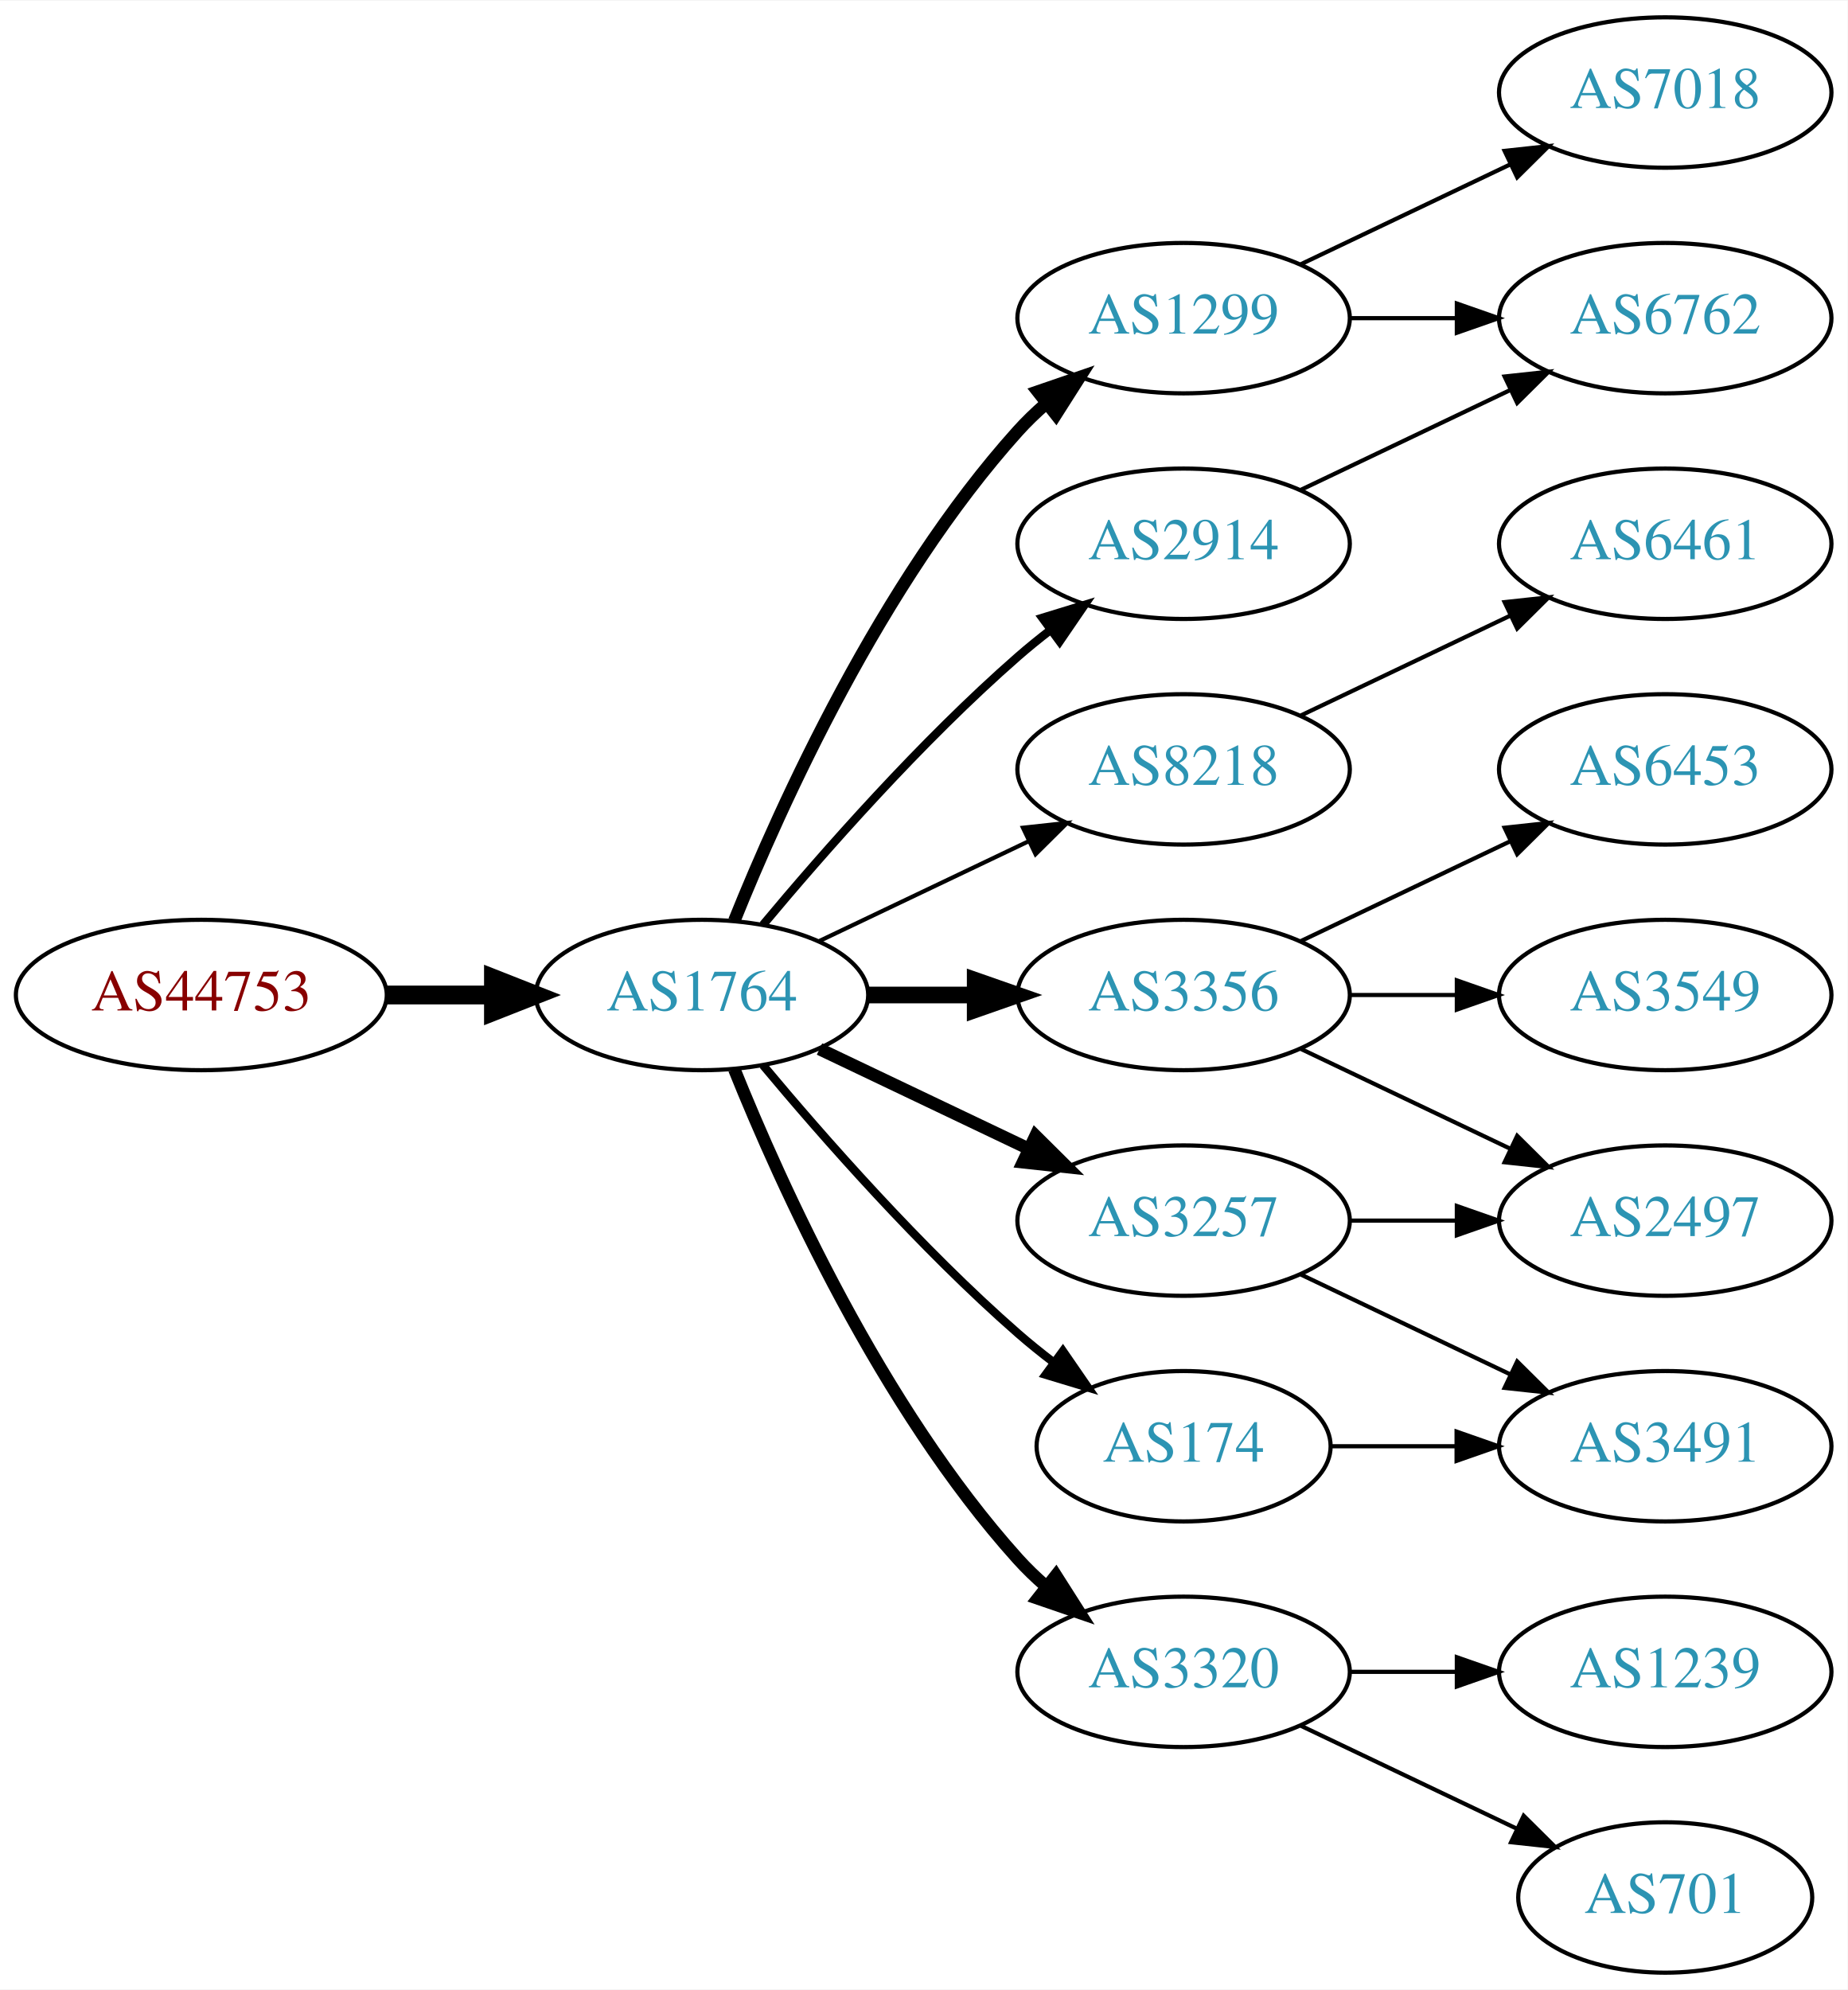
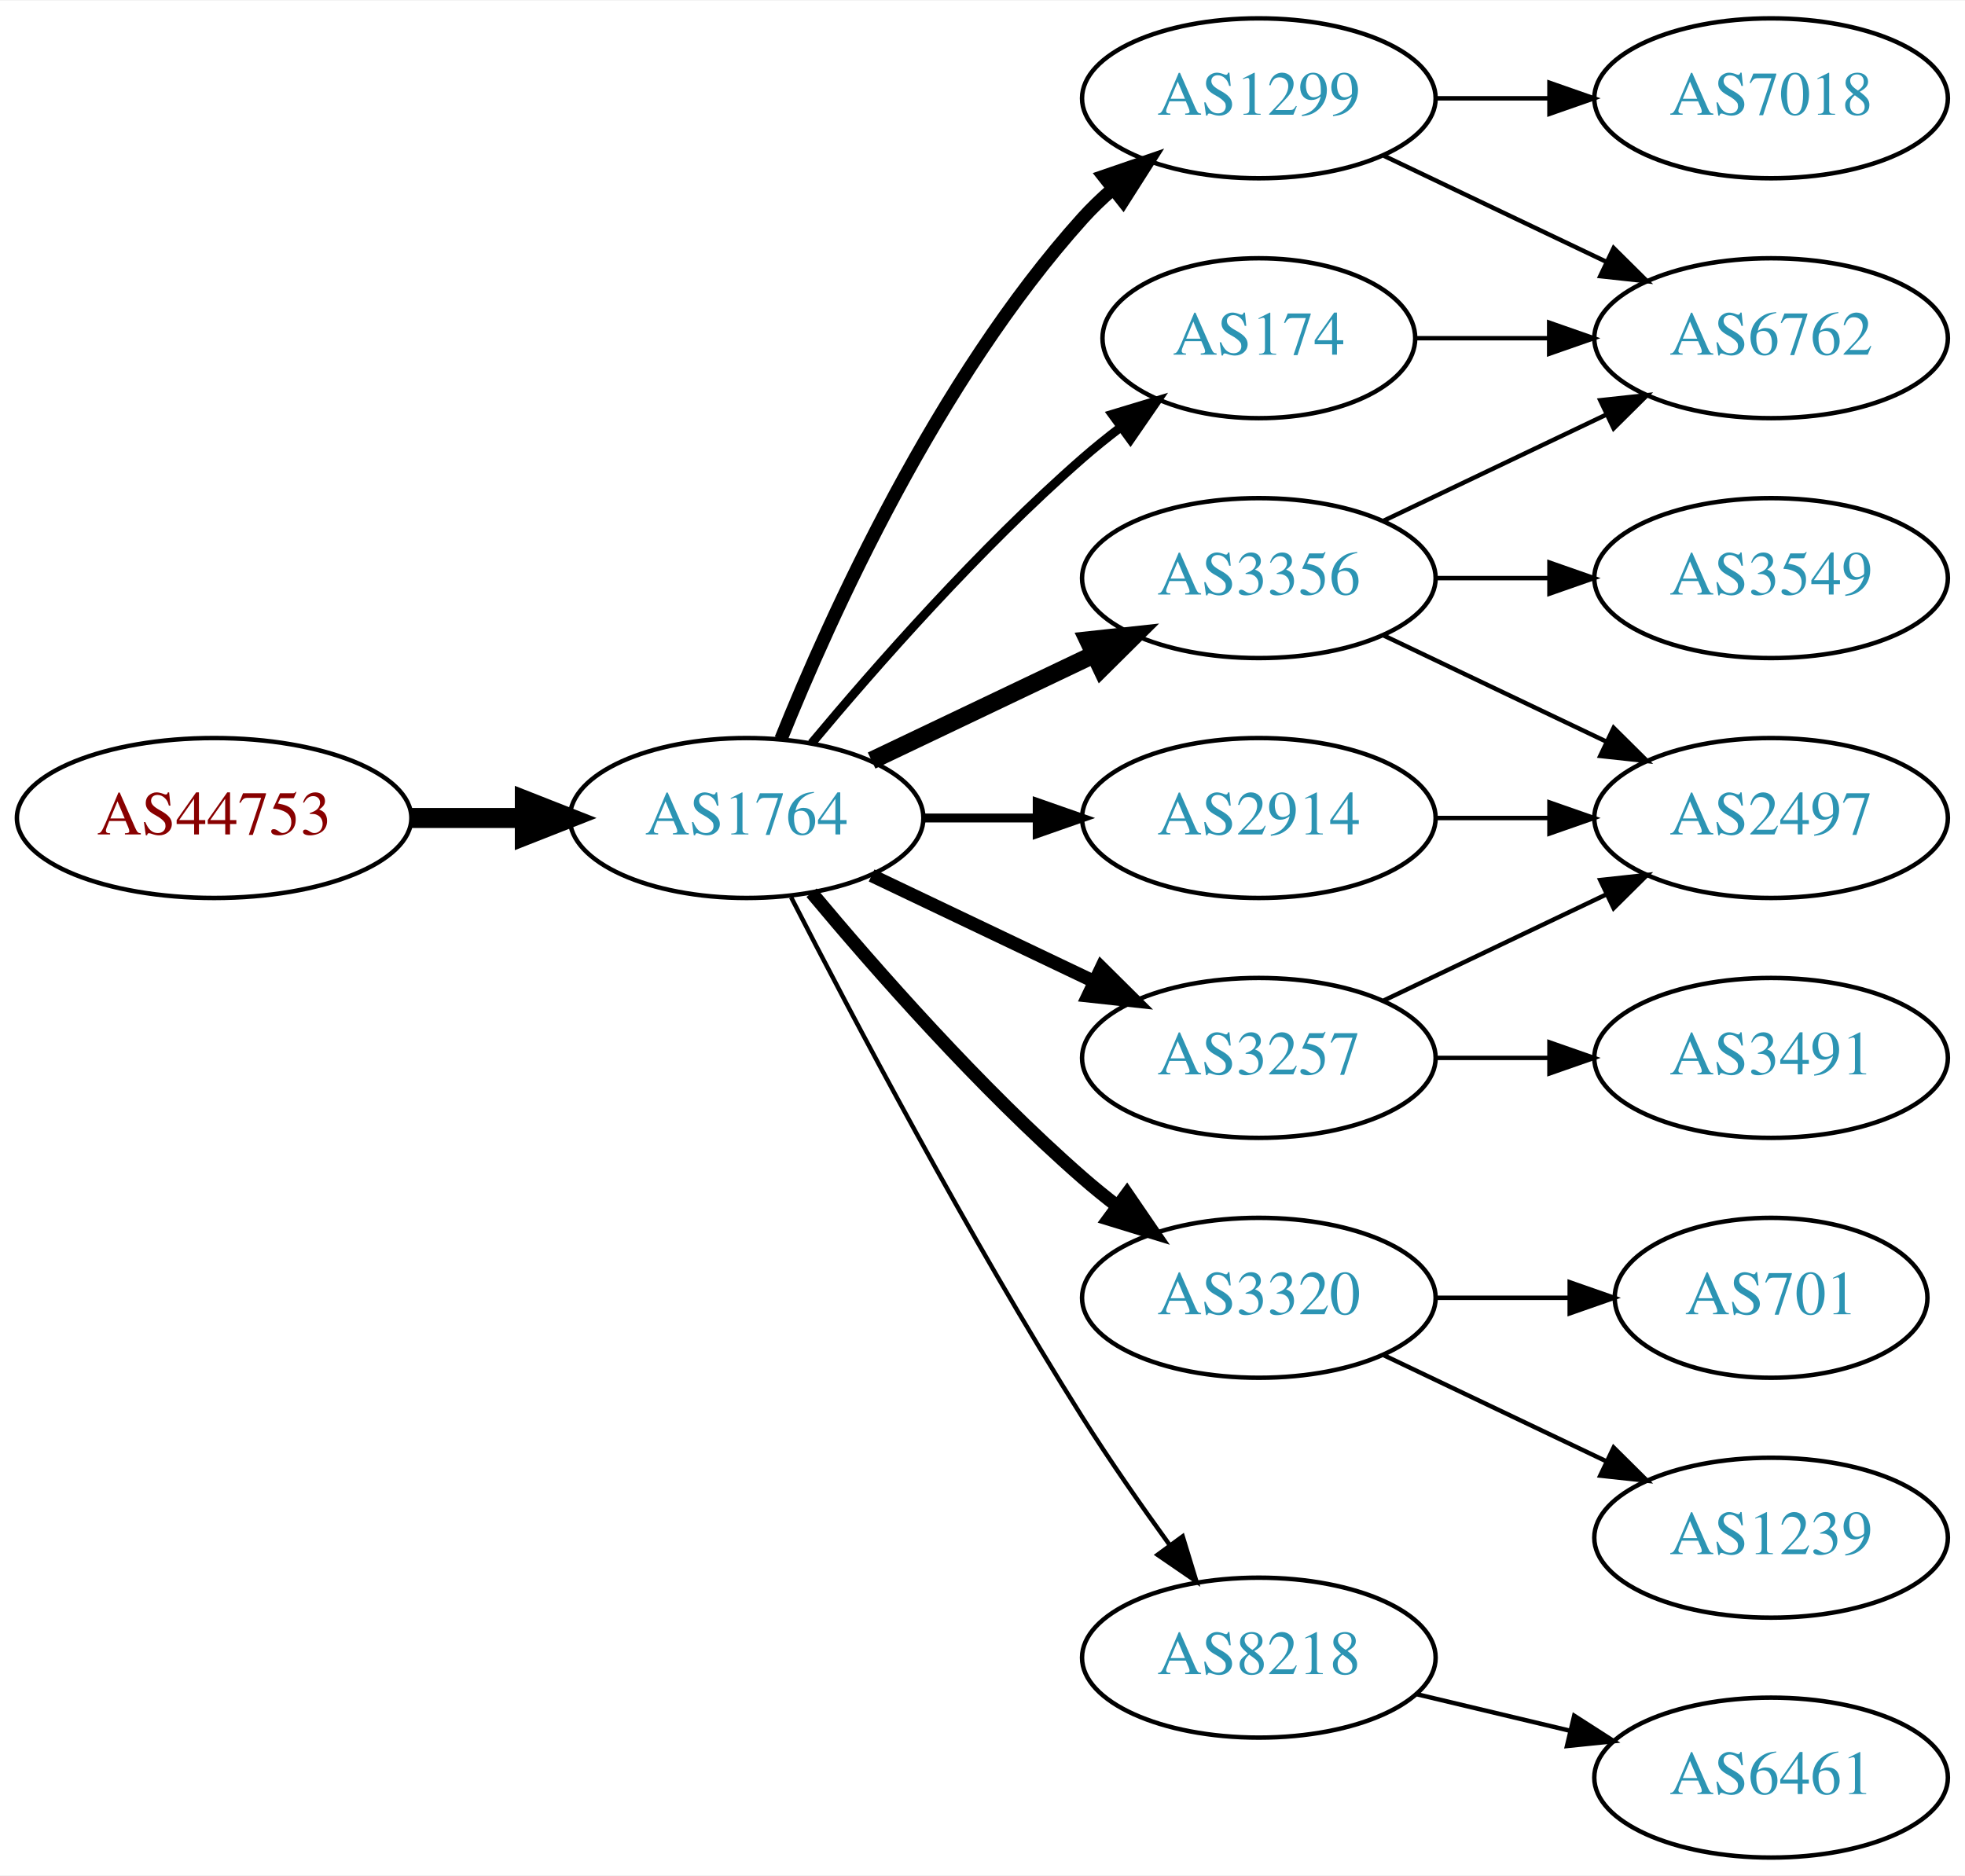
- <svg xmlns="http://www.w3.org/2000/svg" xmlns:xlink="http://www.w3.org/1999/xlink" width="442pt" height="476pt" viewBox="0.00 0.00 442.27 476.00">
-   <g id="graph0" class="graph" transform="scale(1 1) rotate(0) translate(4 472)">
-     <polygon fill="white" stroke="none" points="-4,4 -4,-472 438.271,-472 438.271,4 -4,4" />
+ <svg xmlns="http://www.w3.org/2000/svg" xmlns:xlink="http://www.w3.org/1999/xlink" width="442pt" height="422pt" viewBox="0.00 0.00 442.27 422.00">
+   <g id="graph0" class="graph" transform="scale(1 1) rotate(0) translate(4 418)">
+     <polygon fill="white" stroke="none" points="-4,4 -4,-418 438.271,-418 438.271,4 -4,4" />
    <g id="node1" class="node">
      <g id="a_node1">
        <a xlink:href="/asn/44753" xlink:title="AS44753 ~ Bacher Systems EDV GmbH [AT]">
          <ellipse fill="#ffffff" stroke="black" cx="44.196" cy="-234" rx="44.393" ry="18" />
          <text text-anchor="middle" x="44.196" y="-230.3" font-family="Times,serif" font-size="14.00" fill="#880000">AS44753</text>
        </a>
      </g>
    </g>
    <g id="node2" class="node">
      <g id="a_node2">
        <a xlink:href="/asn/1764" xlink:title="AS1764 ~ NEXTLAYER-AS [AT]">
          <ellipse fill="#ffffff" stroke="black" cx="164.039" cy="-234" rx="39.794" ry="18" />
          <text text-anchor="middle" x="164.039" y="-230.3" font-family="Times,serif" font-size="14.00" fill="#2c94b3">AS1764</text>
        </a>
      </g>
    </g>
    <g id="edge1" class="edge">
      <path fill="none" stroke="black" stroke-width="4.5" d="M88.407,-234C96.72,-234 105.482,-234 113.965,-234" />
      <polygon fill="black" stroke="black" stroke-width="4.5" points="114.123,-237.938 124.123,-234 114.123,-230.063 114.123,-237.938" />
    </g>
    <g id="node3" class="node">
      <g id="a_node3">
+         <a xlink:href="/asn/174" xlink:title="AS174 ~ Cogent Communications [US]">
+           <ellipse fill="#ffffff" stroke="black" cx="279.332" cy="-342" rx="35.194" ry="18" />
+           <text text-anchor="middle" x="279.332" y="-338.3" font-family="Times,serif" font-size="14.00" fill="#2c94b3">AS174</text>
+         </a>
+       </g>
+     </g>
+     <g id="edge2" class="edge">
+       <path fill="none" stroke="black" stroke-width="2" d="M178.669,-250.817C192.951,-267.929 216.498,-294.745 239.685,-315 242.355,-317.332 245.228,-319.648 248.158,-321.886" />
+       <polygon fill="black" stroke="black" stroke-width="2" points="246.309,-324.87 256.449,-327.939 250.436,-319.216 246.309,-324.87" />
+     </g>
+     <g id="node4" class="node">
+       <g id="a_node4">
        <a xlink:href="/asn/1299" xlink:title="AS1299 ~ Telia Carrier [EU]">
          <ellipse fill="#ffffff" stroke="black" cx="279.332" cy="-396" rx="39.794" ry="18" />
          <text text-anchor="middle" x="279.332" y="-392.3" font-family="Times,serif" font-size="14.00" fill="#2c94b3">AS1299</text>
        </a>
      </g>
    </g>
-     <g id="edge2" class="edge">
+     <g id="edge3" class="edge">
      <path fill="none" stroke="black" stroke-width="3" d="M171.786,-251.787C182.837,-279.243 206.891,-332.578 239.685,-369 241.688,-371.224 243.906,-373.363 246.239,-375.397" />
      <polygon fill="black" stroke="black" stroke-width="3" points="244.437,-378.433 254.458,-381.873 248.769,-372.935 244.437,-378.433" />
    </g>
-     <g id="node4" class="node">
-       <g id="a_node4">
-         <a xlink:href="/asn/8218" xlink:title="AS8218 ~ legacy Neotelecoms [FR]">
-           <ellipse fill="#ffffff" stroke="black" cx="279.332" cy="-288" rx="39.794" ry="18" />
-           <text text-anchor="middle" x="279.332" y="-284.3" font-family="Times,serif" font-size="14.00" fill="#2c94b3">AS8218</text>
-         </a>
-       </g>
-     </g>
-     <g id="edge3" class="edge">
-       <path fill="none" stroke="black" d="M192.175,-246.934C207.169,-254.081 225.99,-263.052 242.213,-270.785" />
-       <polygon fill="black" stroke="black" points="240.884,-274.028 251.417,-275.171 243.895,-267.709 240.884,-274.028" />
-     </g>
    <g id="node5" class="node">
      <g id="a_node5">
-         <a xlink:href="/asn/3356" xlink:title="AS3356 ~ Level 3 Parent, LLC [US]">
+         <a xlink:href="/asn/2914" xlink:title="AS2914 ~ NTT America, Inc. [US]">
          <ellipse fill="#ffffff" stroke="black" cx="279.332" cy="-234" rx="39.794" ry="18" />
-           <text text-anchor="middle" x="279.332" y="-230.3" font-family="Times,serif" font-size="14.00" fill="#2c94b3">AS3356</text>
+           <text text-anchor="middle" x="279.332" y="-230.3" font-family="Times,serif" font-size="14.00" fill="#2c94b3">AS2914</text>
        </a>
      </g>
    </g>
    <g id="edge4" class="edge">
-       <path fill="none" stroke="black" stroke-width="4" d="M203.711,-234C211.914,-234 220.678,-234 229.21,-234" />
-       <polygon fill="black" stroke="black" stroke-width="4" points="229.449,-237.5 239.449,-234 229.449,-230.5 229.449,-237.5" />
+       <path fill="none" stroke="black" stroke-width="2" d="M203.711,-234C211.914,-234 220.678,-234 229.21,-234" />
+       <polygon fill="black" stroke="black" stroke-width="2" points="229.449,-237.5 239.449,-234 229.449,-230.5 229.449,-237.5" />
    </g>
    <g id="node6" class="node">
      <g id="a_node6">
-         <a xlink:href="/asn/174" xlink:title="AS174 ~ Cogent Communications [US]">
-           <ellipse fill="#ffffff" stroke="black" cx="279.332" cy="-126" rx="35.194" ry="18" />
-           <text text-anchor="middle" x="279.332" y="-122.3" font-family="Times,serif" font-size="14.00" fill="#2c94b3">AS174</text>
+         <a xlink:href="/asn/3356" xlink:title="AS3356 ~ Level 3 Parent, LLC [US]">
+           <ellipse fill="#ffffff" stroke="black" cx="279.332" cy="-288" rx="39.794" ry="18" />
+           <text text-anchor="middle" x="279.332" y="-284.3" font-family="Times,serif" font-size="14.00" fill="#2c94b3">AS3356</text>
        </a>
      </g>
    </g>
    <g id="edge5" class="edge">
-       <path fill="none" stroke="black" stroke-width="2" d="M178.669,-217.183C192.951,-200.071 216.498,-173.255 239.685,-153 242.355,-150.668 245.228,-148.352 248.158,-146.114" />
-       <polygon fill="black" stroke="black" stroke-width="2" points="250.436,-148.784 256.449,-140.061 246.309,-143.13 250.436,-148.784" />
+       <path fill="none" stroke="black" stroke-width="4" d="M192.175,-246.934C207.169,-254.081 225.99,-263.052 242.213,-270.785" />
+       <polygon fill="black" stroke="black" stroke-width="4" points="240.884,-274.028 251.417,-275.171 243.895,-267.709 240.884,-274.028" />
    </g>
    <g id="node7" class="node">
      <g id="a_node7">
-         <a xlink:href="/asn/2914" xlink:title="AS2914 ~ NTT America, Inc. [US]">
-           <ellipse fill="#ffffff" stroke="black" cx="279.332" cy="-342" rx="39.794" ry="18" />
-           <text text-anchor="middle" x="279.332" y="-338.3" font-family="Times,serif" font-size="14.00" fill="#2c94b3">AS2914</text>
+         <a xlink:href="/asn/3320" xlink:title="AS3320 ~ DTAG [DE]">
+           <ellipse fill="#ffffff" stroke="black" cx="279.332" cy="-126" rx="39.794" ry="18" />
+           <text text-anchor="middle" x="279.332" y="-122.3" font-family="Times,serif" font-size="14.00" fill="#2c94b3">AS3320</text>
        </a>
      </g>
    </g>
    <g id="edge6" class="edge">
-       <path fill="none" stroke="black" stroke-width="2" d="M178.669,-250.817C192.951,-267.929 216.498,-294.745 239.685,-315 242.151,-317.154 244.789,-319.294 247.487,-321.372" />
-       <polygon fill="black" stroke="black" stroke-width="2" points="245.512,-324.264 255.641,-327.37 249.66,-318.625 245.512,-324.264" />
+       <path fill="none" stroke="black" stroke-width="3" d="M178.669,-217.183C192.951,-200.071 216.498,-173.255 239.685,-153 242.151,-150.846 244.789,-148.706 247.487,-146.628" />
+       <polygon fill="black" stroke="black" stroke-width="3" points="249.66,-149.375 255.641,-140.63 245.512,-143.736 249.66,-149.375" />
    </g>
    <g id="node8" class="node">
      <g id="a_node8">
-         <a xlink:href="/asn/3320" xlink:title="AS3320 ~ DTAG [DE]">
-           <ellipse fill="#ffffff" stroke="black" cx="279.332" cy="-72" rx="39.794" ry="18" />
-           <text text-anchor="middle" x="279.332" y="-68.3" font-family="Times,serif" font-size="14.00" fill="#2c94b3">AS3320</text>
+         <a xlink:href="/asn/8218" xlink:title="AS8218 ~ legacy Neotelecoms [FR]">
+           <ellipse fill="#ffffff" stroke="black" cx="279.332" cy="-45" rx="39.794" ry="18" />
+           <text text-anchor="middle" x="279.332" y="-41.3" font-family="Times,serif" font-size="14.00" fill="#2c94b3">AS8218</text>
        </a>
      </g>
    </g>
    <g id="edge7" class="edge">
-       <path fill="none" stroke="black" stroke-width="3" d="M171.786,-216.213C182.837,-188.757 206.891,-135.422 239.685,-99 241.688,-96.776 243.906,-94.637 246.239,-92.603" />
-       <polygon fill="black" stroke="black" stroke-width="3" points="248.769,-95.065 254.458,-86.127 244.437,-89.567 248.769,-95.065" />
+       <path fill="none" stroke="black" d="M174.065,-216.148C187.501,-189.945 213.95,-139.763 239.685,-99 245.748,-89.396 252.868,-79.187 259.333,-70.261" />
+       <polygon fill="black" stroke="black" points="262.185,-72.291 265.276,-62.157 256.54,-68.152 262.185,-72.291" />
    </g>
    <g id="node9" class="node">
      <g id="a_node9">
        <a xlink:href="/asn/3257" xlink:title="AS3257 ~ GTT [DE]">
          <ellipse fill="#ffffff" stroke="black" cx="279.332" cy="-180" rx="39.794" ry="18" />
          <text text-anchor="middle" x="279.332" y="-176.3" font-family="Times,serif" font-size="14.00" fill="#2c94b3">AS3257</text>
        </a>
      </g>
    </g>
    <g id="edge8" class="edge">
      <path fill="none" stroke="black" stroke-width="3" d="M192.175,-221.066C207.169,-213.919 225.99,-204.948 242.213,-197.215" />
      <polygon fill="black" stroke="black" stroke-width="3" points="243.895,-200.291 251.417,-192.829 240.884,-193.972 243.895,-200.291" />
    </g>
+     <g id="node10" class="node">
+       <g id="a_node10">
+         <a xlink:href="/asn/6762" xlink:title="AS6762 ~ TELECOM ITALIA SPARKLE S.p.A. [IT]">
+           <ellipse fill="#ffffff" stroke="black" cx="394.625" cy="-342" rx="39.794" ry="18" />
+           <text text-anchor="middle" x="394.625" y="-338.3" font-family="Times,serif" font-size="14.00" fill="#2c94b3">AS6762</text>
+         </a>
+       </g>
+     </g>
+     <g id="edge9" class="edge">
+       <path fill="none" stroke="black" d="M314.631,-342C324.008,-342 334.358,-342 344.393,-342" />
+       <polygon fill="black" stroke="black" points="344.681,-345.5 354.681,-342 344.681,-338.5 344.681,-345.5" />
+     </g>
+     <g id="edge15" class="edge">
+       <path fill="none" stroke="black" d="M307.468,-383.066C322.462,-375.919 341.283,-366.948 357.506,-359.215" />
+       <polygon fill="black" stroke="black" points="359.188,-362.291 366.71,-354.829 356.177,-355.972 359.188,-362.291" />
+     </g>
+     <g id="node13" class="node">
+       <g id="a_node13">
+         <a xlink:href="/asn/7018" xlink:title="AS7018 ~ AT&amp;T Services, Inc. [US]">
+           <ellipse fill="#ffffff" stroke="black" cx="394.625" cy="-396" rx="39.794" ry="18" />
+           <text text-anchor="middle" x="394.625" y="-392.3" font-family="Times,serif" font-size="14.00" fill="#2c94b3">AS7018</text>
+         </a>
+       </g>
+     </g>
+     <g id="edge14" class="edge">
+       <path fill="none" stroke="black" d="M319.004,-396C327.207,-396 335.971,-396 344.503,-396" />
+       <polygon fill="black" stroke="black" points="344.742,-399.5 354.742,-396 344.742,-392.5 344.742,-399.5" />
+     </g>
+     <g id="node12" class="node">
+       <g id="a_node12">
+         <a xlink:href="/asn/2497" xlink:title="AS2497 ~ Internet Initiative Japan Inc. [JP]">
+           <ellipse fill="#ffffff" stroke="black" cx="394.625" cy="-234" rx="39.794" ry="18" />
+           <text text-anchor="middle" x="394.625" y="-230.3" font-family="Times,serif" font-size="14.00" fill="#2c94b3">AS2497</text>
+         </a>
+       </g>
+     </g>
+     <g id="edge13" class="edge">
+       <path fill="none" stroke="black" d="M319.004,-234C327.207,-234 335.971,-234 344.503,-234" />
+       <polygon fill="black" stroke="black" points="344.742,-237.5 354.742,-234 344.742,-230.5 344.742,-237.5" />
+     </g>
+     <g id="edge12" class="edge">
+       <path fill="none" stroke="black" d="M307.468,-300.934C322.462,-308.081 341.283,-317.052 357.506,-324.785" />
+       <polygon fill="black" stroke="black" points="356.177,-328.028 366.71,-329.171 359.188,-321.709 356.177,-328.028" />
+     </g>
    <g id="node11" class="node">
      <g id="a_node11">
-         <a xlink:href="/asn/7018" xlink:title="AS7018 ~ AT&amp;T Services, Inc. [US]">
-           <ellipse fill="#ffffff" stroke="black" cx="394.625" cy="-450" rx="39.794" ry="18" />
-           <text text-anchor="middle" x="394.625" y="-446.3" font-family="Times,serif" font-size="14.00" fill="#2c94b3">AS7018</text>
+         <a xlink:href="/asn/3549" xlink:title="AS3549 ~ Level 3 Parent, LLC [US]">
+           <ellipse fill="#ffffff" stroke="black" cx="394.625" cy="-288" rx="39.794" ry="18" />
+           <text text-anchor="middle" x="394.625" y="-284.3" font-family="Times,serif" font-size="14.00" fill="#2c94b3">AS3549</text>
        </a>
      </g>
    </g>
    <g id="edge10" class="edge">
-       <path fill="none" stroke="black" d="M307.468,-408.934C322.462,-416.081 341.283,-425.052 357.506,-432.785" />
-       <polygon fill="black" stroke="black" points="356.177,-436.028 366.71,-437.171 359.188,-429.709 356.177,-436.028" />
-     </g>
-     <g id="node12" class="node">
-       <g id="a_node12">
-         <a xlink:href="/asn/6762" xlink:title="AS6762 ~ TELECOM ITALIA SPARKLE S.p.A. [IT]">
-           <ellipse fill="#ffffff" stroke="black" cx="394.625" cy="-396" rx="39.794" ry="18" />
-           <text text-anchor="middle" x="394.625" y="-392.3" font-family="Times,serif" font-size="14.00" fill="#2c94b3">AS6762</text>
-         </a>
-       </g>
+       <path fill="none" stroke="black" d="M319.004,-288C327.207,-288 335.971,-288 344.503,-288" />
+       <polygon fill="black" stroke="black" points="344.742,-291.5 354.742,-288 344.742,-284.5 344.742,-291.5" />
    </g>
    <g id="edge11" class="edge">
-       <path fill="none" stroke="black" d="M319.004,-396C327.207,-396 335.971,-396 344.503,-396" />
-       <polygon fill="black" stroke="black" points="344.742,-399.5 354.742,-396 344.742,-392.5 344.742,-399.5" />
-     </g>
-     <g id="node10" class="node">
-       <g id="a_node10">
-         <a xlink:href="/asn/6461" xlink:title="AS6461 ~ Zayo Bandwidth [US]">
-           <ellipse fill="#ffffff" stroke="black" cx="394.625" cy="-342" rx="39.794" ry="18" />
-           <text text-anchor="middle" x="394.625" y="-338.3" font-family="Times,serif" font-size="14.00" fill="#2c94b3">AS6461</text>
-         </a>
-       </g>
-     </g>
-     <g id="edge9" class="edge">
-       <path fill="none" stroke="black" d="M307.468,-300.934C322.462,-308.081 341.283,-317.052 357.506,-324.785" />
-       <polygon fill="black" stroke="black" points="356.177,-328.028 366.71,-329.171 359.188,-321.709 356.177,-328.028" />
+       <path fill="none" stroke="black" d="M307.468,-275.066C322.462,-267.919 341.283,-258.948 357.506,-251.215" />
+       <polygon fill="black" stroke="black" points="359.188,-254.291 366.71,-246.829 356.177,-247.972 359.188,-254.291" />
    </g>
    <g id="node16" class="node">
      <g id="a_node16">
-         <a xlink:href="/asn/6453" xlink:title="AS6453 ~ TATA COMMUNICATIONS (AMERICA) INC [US]">
-           <ellipse fill="#ffffff" stroke="black" cx="394.625" cy="-288" rx="39.794" ry="18" />
-           <text text-anchor="middle" x="394.625" y="-284.3" font-family="Times,serif" font-size="14.00" fill="#2c94b3">AS6453</text>
-         </a>
-       </g>
-     </g>
-     <g id="edge16" class="edge">
-       <path fill="none" stroke="black" d="M307.468,-246.934C322.462,-254.081 341.283,-263.052 357.506,-270.785" />
-       <polygon fill="black" stroke="black" points="356.177,-274.028 366.71,-275.171 359.188,-267.709 356.177,-274.028" />
+         <a xlink:href="/asn/701" xlink:title="AS701 ~ UUNET [US]">
+           <ellipse fill="#ffffff" stroke="black" cx="394.625" cy="-126" rx="35.194" ry="18" />
+           <text text-anchor="middle" x="394.625" y="-122.3" font-family="Times,serif" font-size="14.00" fill="#2c94b3">AS701</text>
+         </a>
+       </g>
+     </g>
+     <g id="edge19" class="edge">
+       <path fill="none" stroke="black" d="M319.004,-126C328.709,-126 339.2,-126 349.163,-126" />
+       <polygon fill="black" stroke="black" points="349.299,-129.5 359.299,-126 349.299,-122.5 349.299,-129.5" />
    </g>
    <g id="node17" class="node">
      <g id="a_node17">
-         <a xlink:href="/asn/3549" xlink:title="AS3549 ~ Level 3 Parent, LLC [US]">
-           <ellipse fill="#ffffff" stroke="black" cx="394.625" cy="-234" rx="39.794" ry="18" />
-           <text text-anchor="middle" x="394.625" y="-230.3" font-family="Times,serif" font-size="14.00" fill="#2c94b3">AS3549</text>
-         </a>
-       </g>
-     </g>
-     <g id="edge17" class="edge">
-       <path fill="none" stroke="black" d="M319.004,-234C327.207,-234 335.971,-234 344.503,-234" />
-       <polygon fill="black" stroke="black" points="344.742,-237.5 354.742,-234 344.742,-230.5 344.742,-237.5" />
-     </g>
-     <g id="node18" class="node">
-       <g id="a_node18">
-         <a xlink:href="/asn/2497" xlink:title="AS2497 ~ Internet Initiative Japan Inc. [JP]">
-           <ellipse fill="#ffffff" stroke="black" cx="394.625" cy="-180" rx="39.794" ry="18" />
-           <text text-anchor="middle" x="394.625" y="-176.3" font-family="Times,serif" font-size="14.00" fill="#2c94b3">AS2497</text>
-         </a>
-       </g>
-     </g>
-     <g id="edge18" class="edge">
-       <path fill="none" stroke="black" d="M307.468,-221.066C322.462,-213.919 341.283,-204.948 357.506,-197.215" />
-       <polygon fill="black" stroke="black" points="359.188,-200.291 366.71,-192.829 356.177,-193.972 359.188,-200.291" />
-     </g>
-     <g id="node13" class="node">
-       <g id="a_node13">
-         <a xlink:href="/asn/3491" xlink:title="AS3491 ~ PCCW Global, Inc. [US]">
-           <ellipse fill="#ffffff" stroke="black" cx="394.625" cy="-126" rx="39.794" ry="18" />
-           <text text-anchor="middle" x="394.625" y="-122.3" font-family="Times,serif" font-size="14.00" fill="#2c94b3">AS3491</text>
-         </a>
-       </g>
-     </g>
-     <g id="edge12" class="edge">
-       <path fill="none" stroke="black" d="M314.631,-126C324.008,-126 334.358,-126 344.393,-126" />
-       <polygon fill="black" stroke="black" points="344.681,-129.5 354.681,-126 344.681,-122.5 344.681,-129.5" />
-     </g>
-     <g id="edge15" class="edge">
-       <path fill="none" stroke="black" d="M307.468,-354.934C322.462,-362.081 341.283,-371.052 357.506,-378.785" />
-       <polygon fill="black" stroke="black" points="356.177,-382.028 366.71,-383.171 359.188,-375.709 356.177,-382.028" />
-     </g>
-     <g id="node14" class="node">
-       <g id="a_node14">
        <a xlink:href="/asn/1239" xlink:title="AS1239 ~ Sprint [US]">
          <ellipse fill="#ffffff" stroke="black" cx="394.625" cy="-72" rx="39.794" ry="18" />
          <text text-anchor="middle" x="394.625" y="-68.3" font-family="Times,serif" font-size="14.00" fill="#2c94b3">AS1239</text>
        </a>
      </g>
    </g>
-     <g id="edge13" class="edge">
-       <path fill="none" stroke="black" d="M319.004,-72C327.207,-72 335.971,-72 344.503,-72" />
-       <polygon fill="black" stroke="black" points="344.742,-75.5 354.742,-72 344.742,-68.5 344.742,-75.5" />
+     <g id="edge20" class="edge">
+       <path fill="none" stroke="black" d="M307.468,-113.066C322.462,-105.919 341.283,-96.948 357.506,-89.215" />
+       <polygon fill="black" stroke="black" points="359.188,-92.291 366.71,-84.829 356.177,-85.972 359.188,-92.291" />
+     </g>
+     <g id="node14" class="node">
+       <g id="a_node14">
+         <a xlink:href="/asn/6461" xlink:title="AS6461 ~ Zayo Bandwidth [US]">
+           <ellipse fill="#ffffff" stroke="black" cx="394.625" cy="-18" rx="39.794" ry="18" />
+           <text text-anchor="middle" x="394.625" y="-14.3" font-family="Times,serif" font-size="14.00" fill="#2c94b3">AS6461</text>
+         </a>
+       </g>
+     </g>
+     <g id="edge16" class="edge">
+       <path fill="none" stroke="black" d="M314.939,-36.752C325.81,-34.162 337.964,-31.265 349.407,-28.538" />
+       <polygon fill="black" stroke="black" points="350.313,-31.92 359.229,-26.197 348.69,-25.111 350.313,-31.92" />
+     </g>
+     <g id="edge17" class="edge">
+       <path fill="none" stroke="black" d="M307.468,-192.934C322.462,-200.081 341.283,-209.052 357.506,-216.785" />
+       <polygon fill="black" stroke="black" points="356.177,-220.028 366.71,-221.171 359.188,-213.709 356.177,-220.028" />
    </g>
    <g id="node15" class="node">
      <g id="a_node15">
-         <a xlink:href="/asn/701" xlink:title="AS701 ~ UUNET [US]">
-           <ellipse fill="#ffffff" stroke="black" cx="394.625" cy="-18" rx="35.194" ry="18" />
-           <text text-anchor="middle" x="394.625" y="-14.3" font-family="Times,serif" font-size="14.00" fill="#2c94b3">AS701</text>
-         </a>
-       </g>
-     </g>
-     <g id="edge14" class="edge">
-       <path fill="none" stroke="black" d="M307.468,-59.066C322.9,-51.71 342.385,-42.423 358.92,-34.541" />
-       <polygon fill="black" stroke="black" points="360.741,-37.551 368.262,-30.089 357.729,-31.232 360.741,-37.551" />
-     </g>
-     <g id="edge19" class="edge">
-       <path fill="none" stroke="black" d="M307.468,-167.066C322.462,-159.919 341.283,-150.948 357.506,-143.215" />
-       <polygon fill="black" stroke="black" points="359.188,-146.291 366.71,-138.829 356.177,-139.972 359.188,-146.291" />
-     </g>
-     <g id="edge20" class="edge">
+         <a xlink:href="/asn/3491" xlink:title="AS3491 ~ PCCW Global, Inc. [US]">
+           <ellipse fill="#ffffff" stroke="black" cx="394.625" cy="-180" rx="39.794" ry="18" />
+           <text text-anchor="middle" x="394.625" y="-176.3" font-family="Times,serif" font-size="14.00" fill="#2c94b3">AS3491</text>
+         </a>
+       </g>
+     </g>
+     <g id="edge18" class="edge">
      <path fill="none" stroke="black" d="M319.004,-180C327.207,-180 335.971,-180 344.503,-180" />
      <polygon fill="black" stroke="black" points="344.742,-183.5 354.742,-180 344.742,-176.5 344.742,-183.5" />
    </g>
  </g>
</svg>
